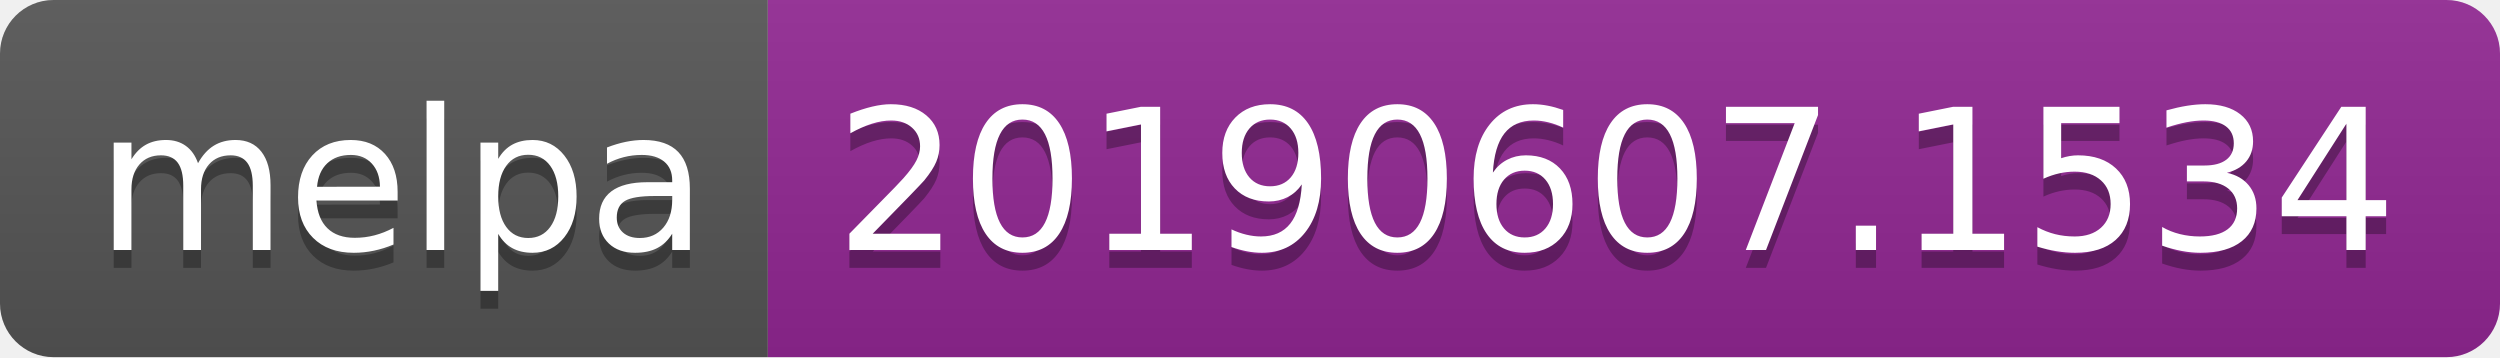
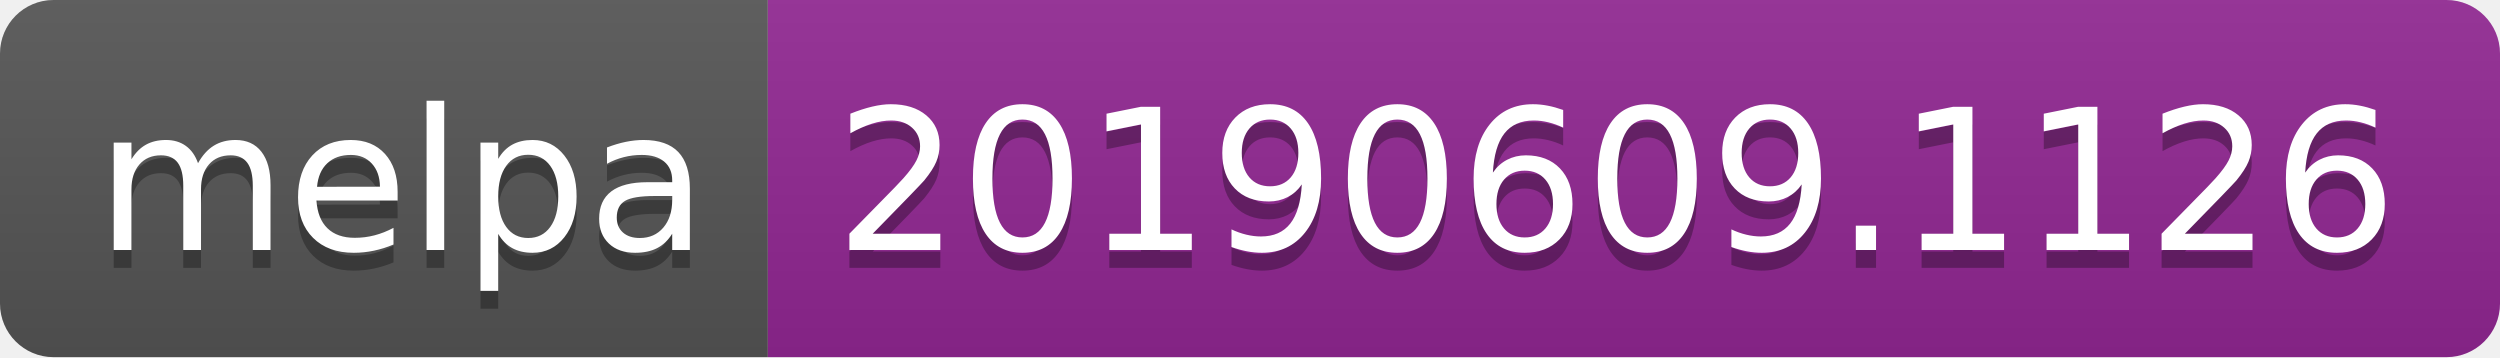
<svg xmlns="http://www.w3.org/2000/svg" width="140" height="20">
  <linearGradient id="b" x2="0" y2="100%">
    <stop offset="0" stop-color="#bbb" stop-opacity=".1" />
    <stop offset="1" stop-opacity=".1" />
  </linearGradient>
  <clipPath id="a">
    <rect width="140" height="20" rx="3" fill="#fff" />
  </clipPath>
  <g clip-path="url(#a)">
    <path fill="#555" d="M0 0h43v20H0z" />
    <path fill="#922793" d="M43 0h97v20H43z" />
    <path fill="url(#b)" d="M0 0h140v20H0z" />
  </g>
  <g fill="#fff" text-anchor="middle" font-family="DejaVu Sans,Verdana,Geneva,sans-serif" font-size="110">
    <text x="225" y="150" fill="#010101" fill-opacity=".3" transform="scale(.1)" textLength="330">melpa</text>
    <text x="225" y="140" transform="scale(.1)" textLength="330">melpa</text>
-     <text x="905" y="150" fill="#010101" fill-opacity=".3" transform="scale(.1)" textLength="870">20190607.1534</text>
-     <text x="905" y="140" transform="scale(.1)" textLength="870">20190607.1534</text>
+     <text x="905" y="150" fill="#010101" fill-opacity=".3" transform="scale(.1)" textLength="870">20190609.1126</text>
+     <text x="905" y="140" transform="scale(.1)" textLength="870">20190609.1126</text>
  </g>
</svg>
